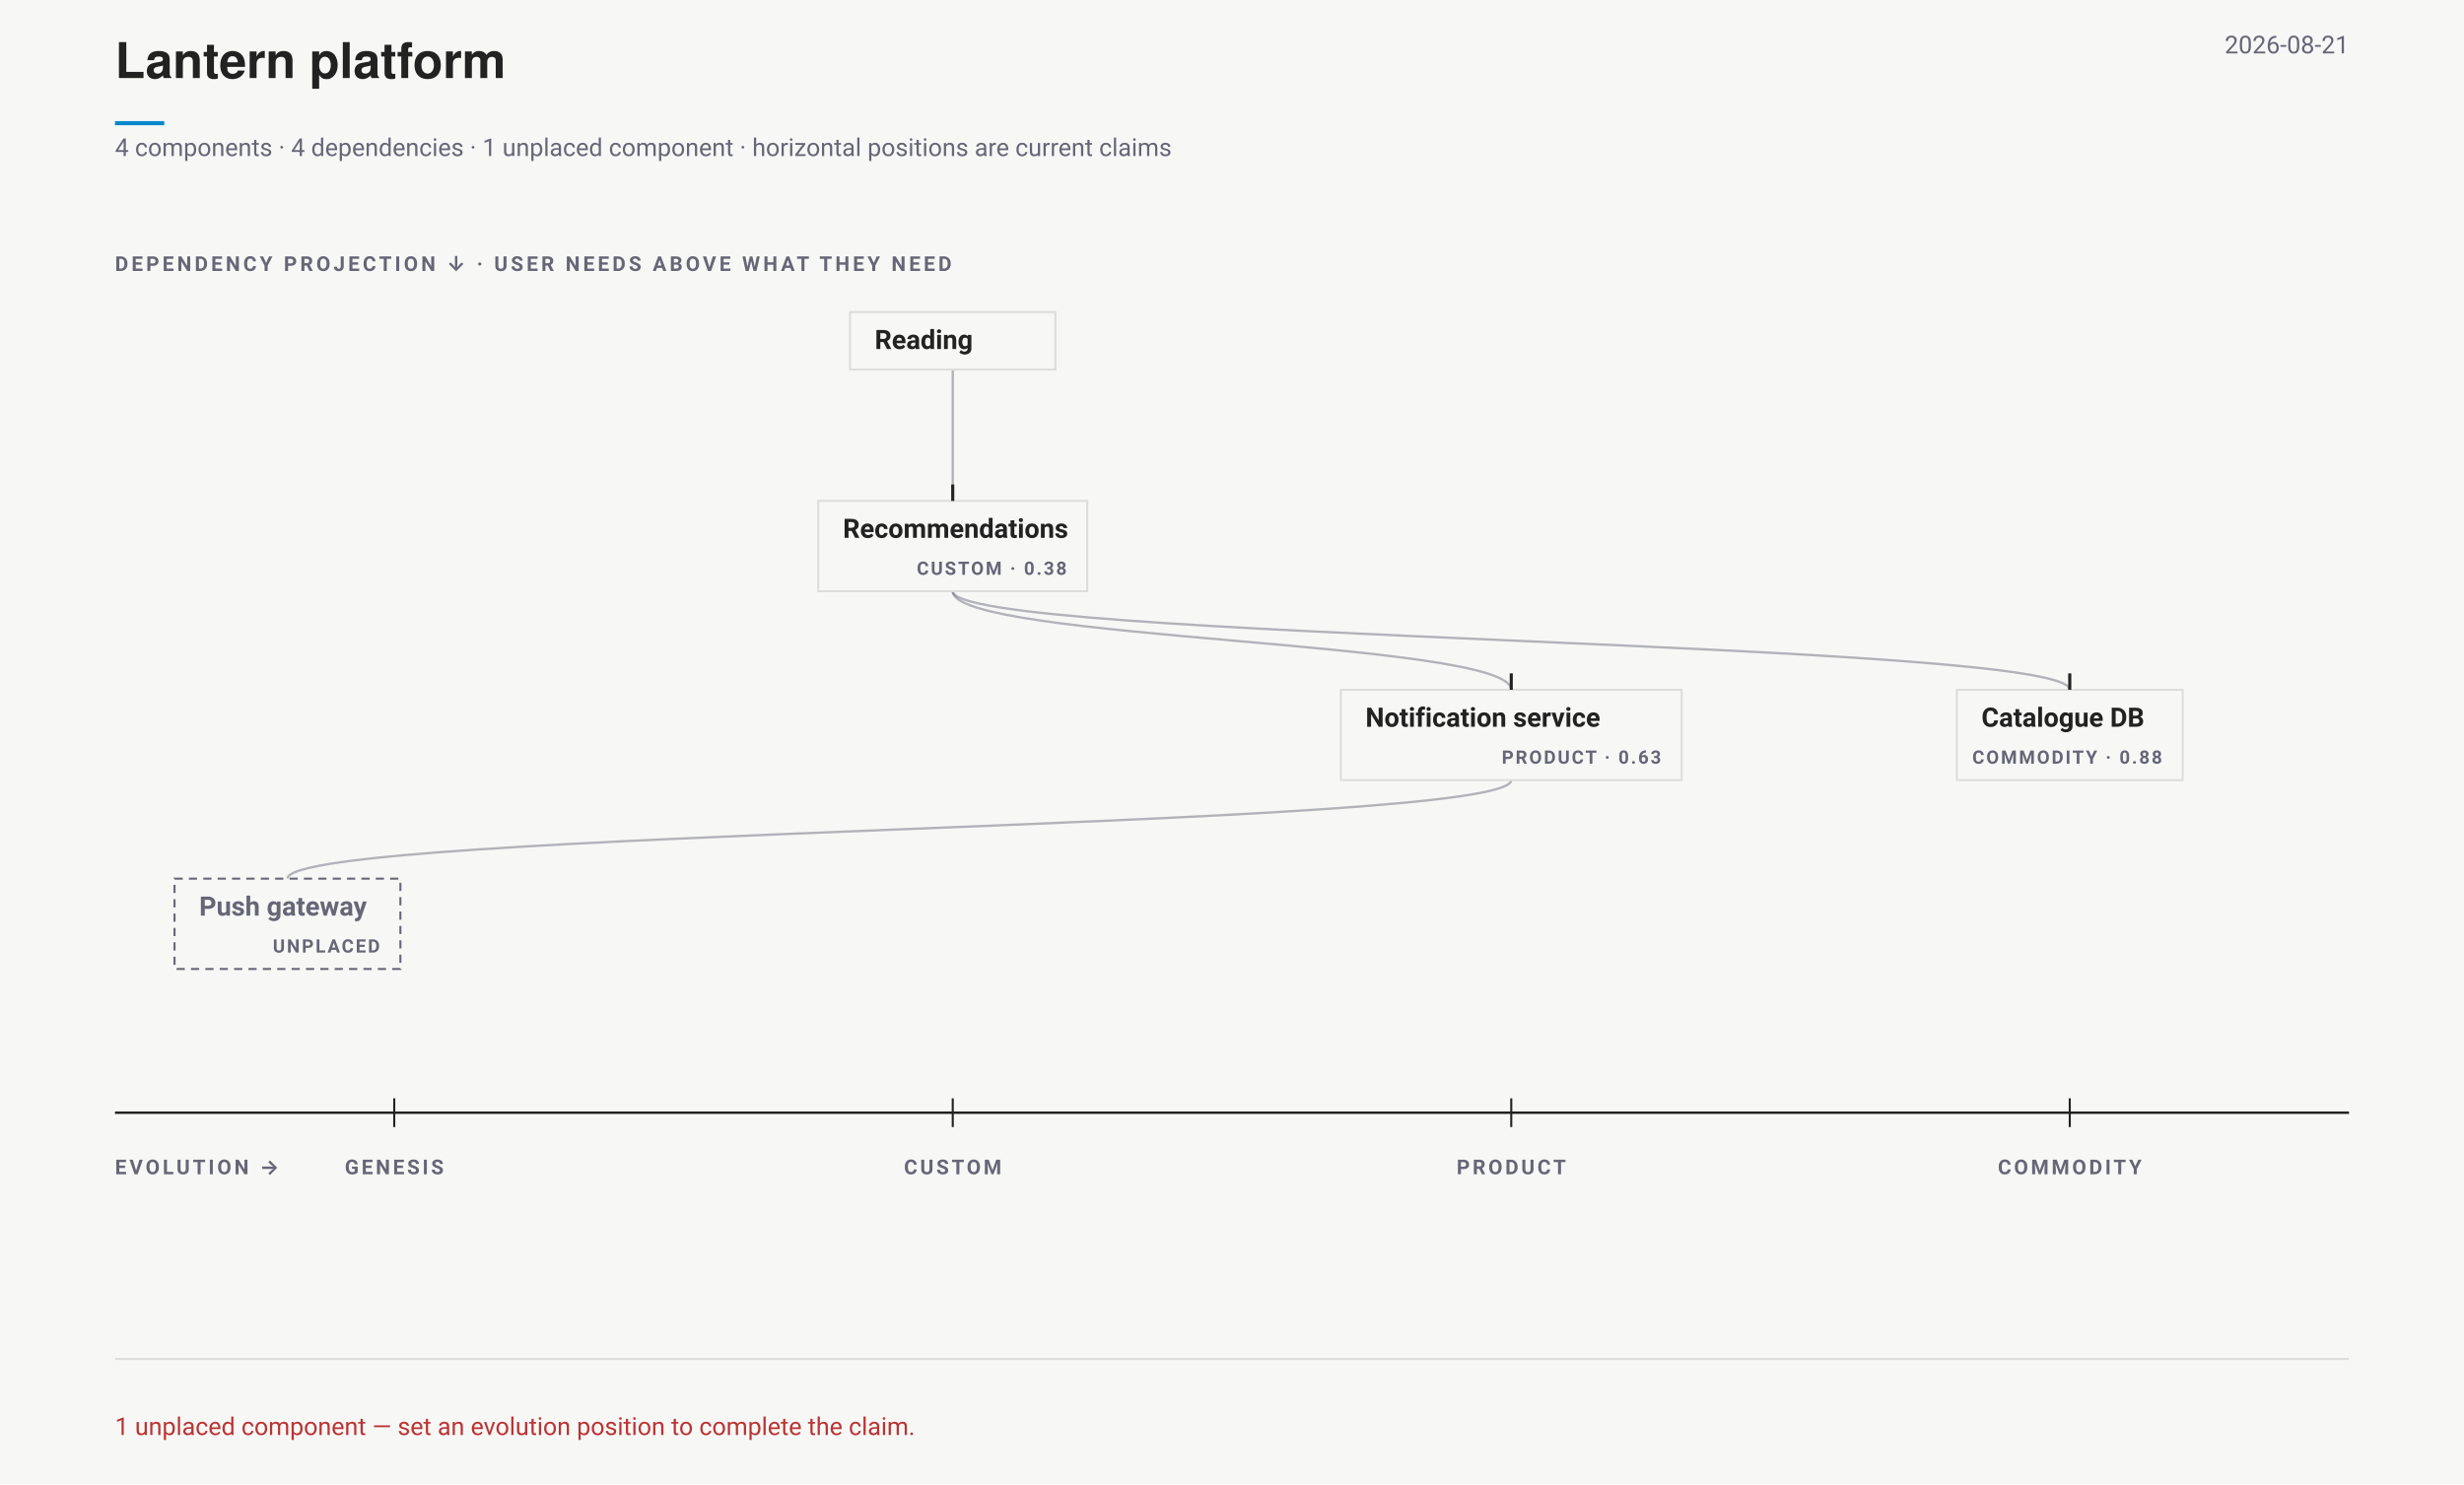
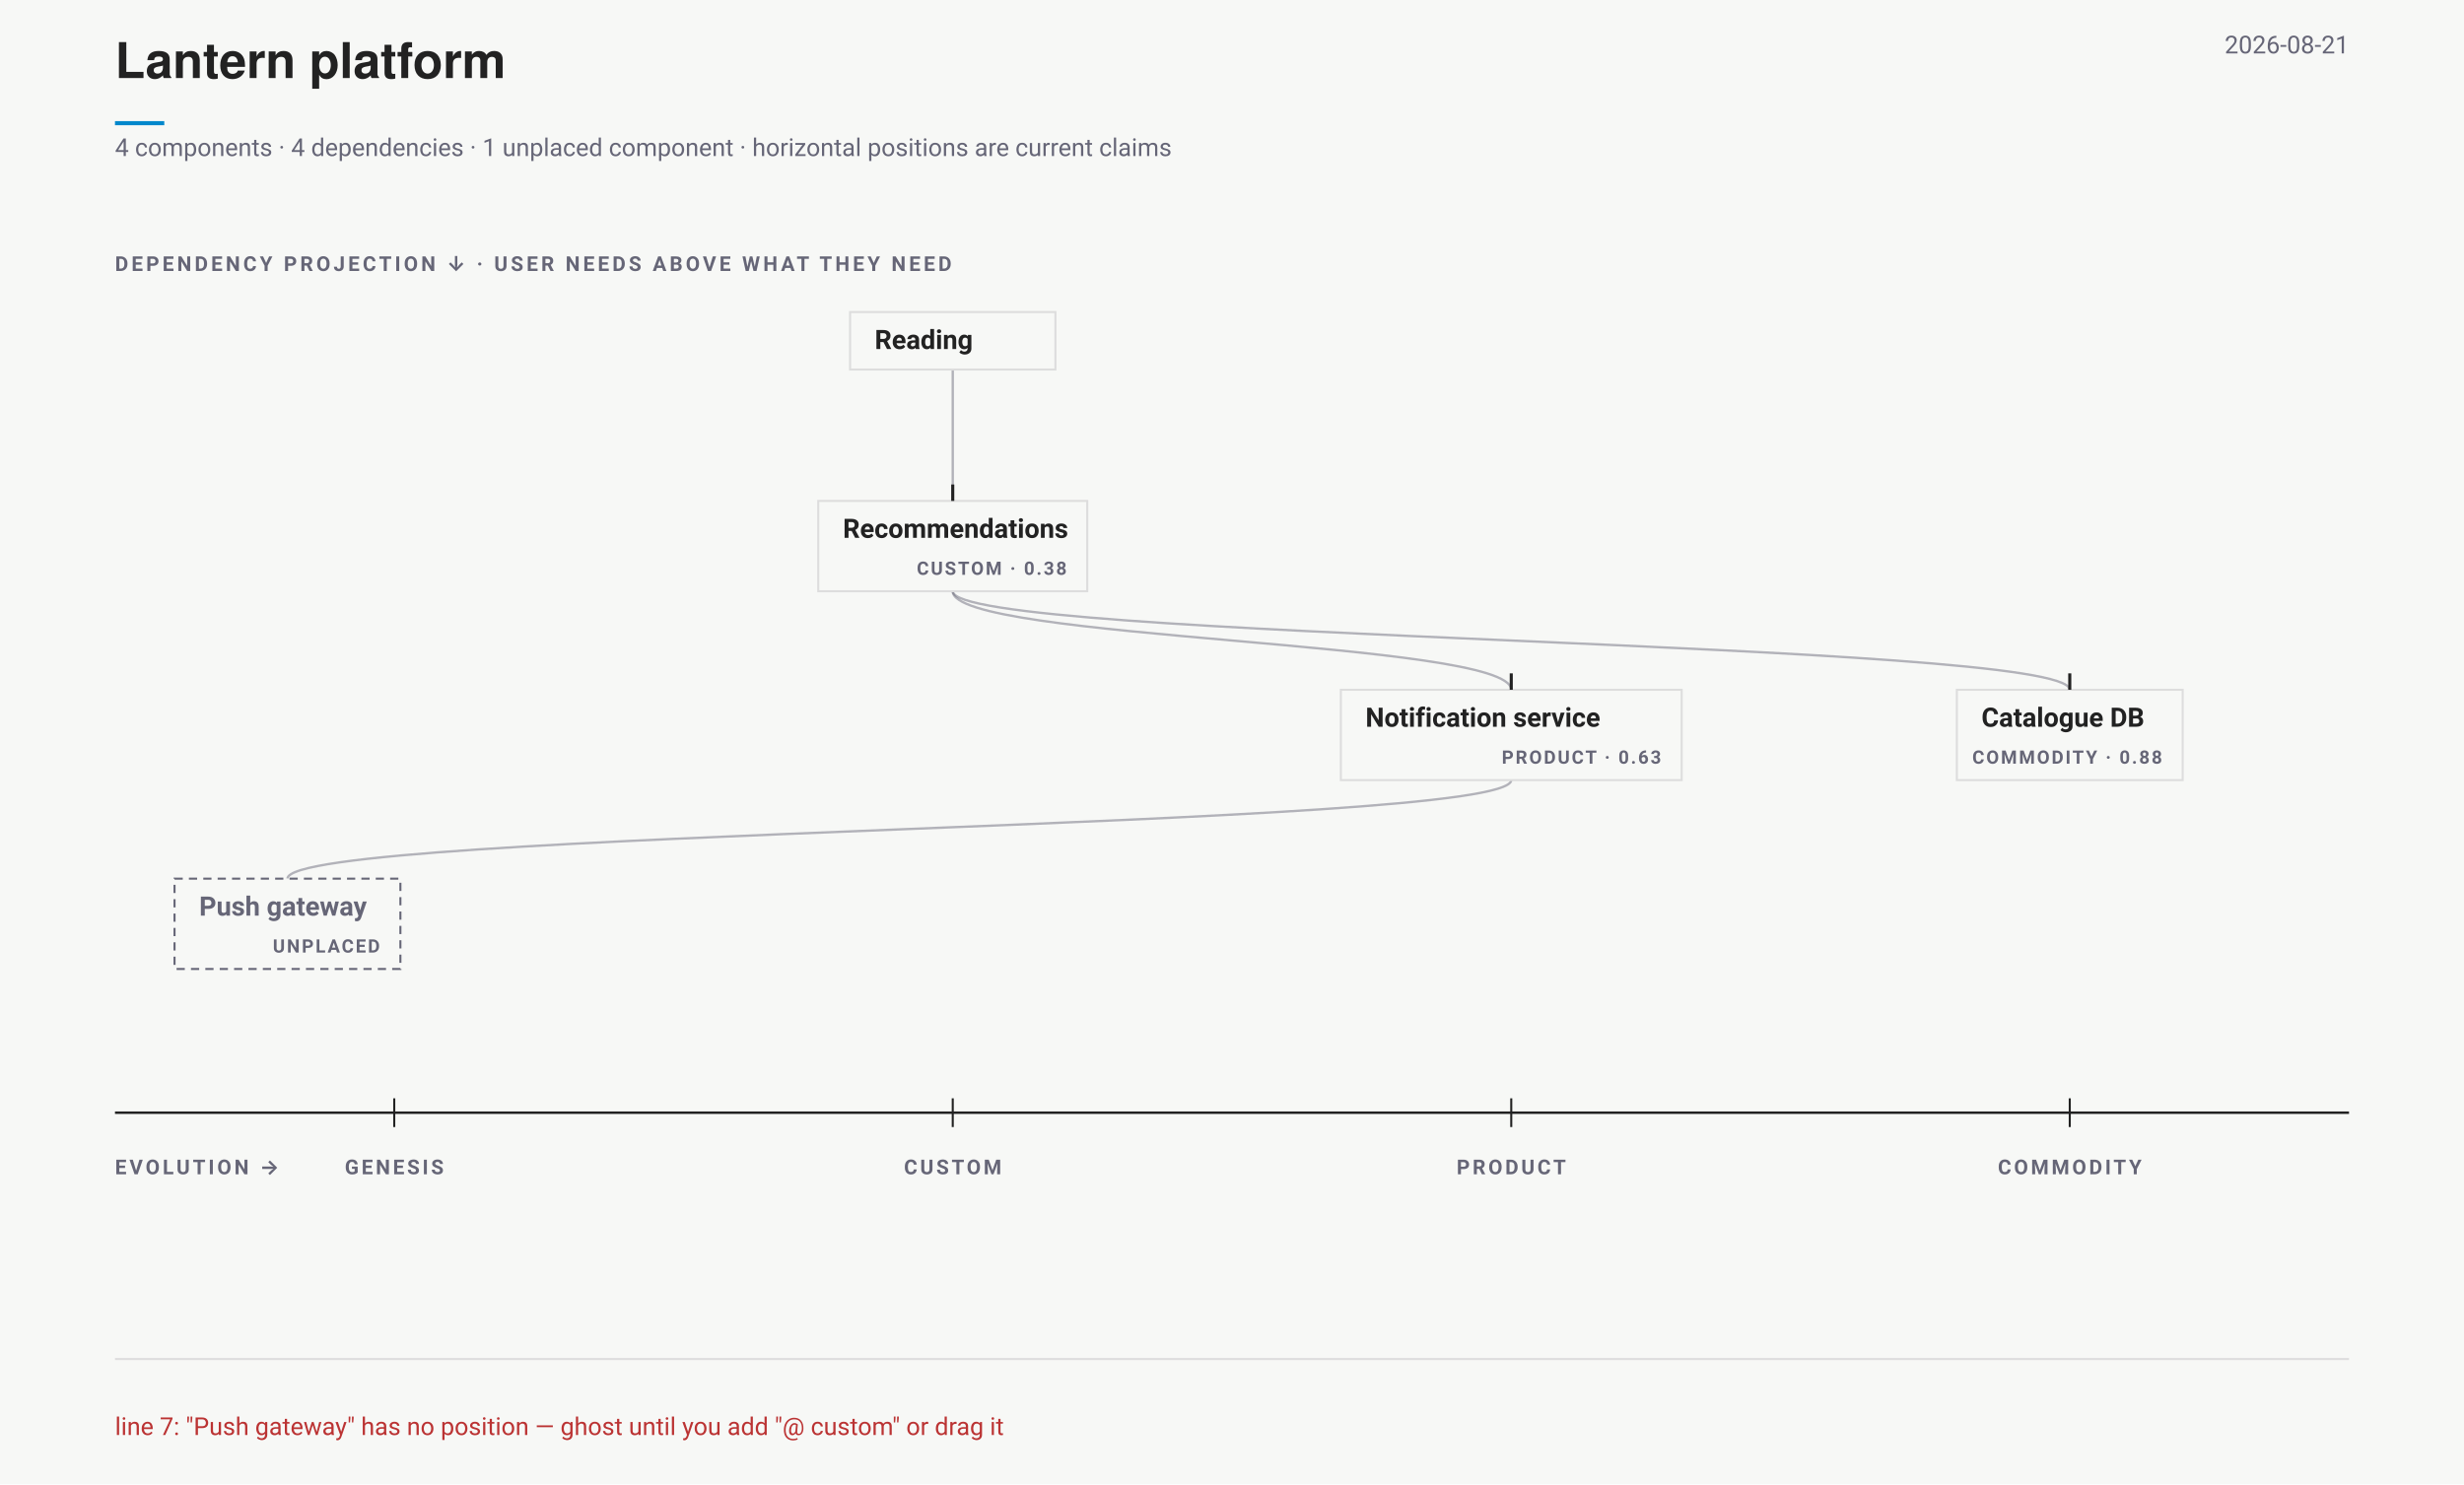
<svg xmlns="http://www.w3.org/2000/svg" data-wardley-strategic-field="" width="1200" height="723" viewBox="0 0 1200 723" font-family="-apple-system,BlinkMacSystemFont,'Segoe UI',Roboto,sans-serif">
  <rect width="1200" height="723" fill="#f7f8f6" />
  <text x="56" y="38" font-family="'Helvetica Neue',Helvetica,'Segoe UI',Roboto,sans-serif" font-size="24" font-weight="700" fill="#222">Lantern platform</text>
  <line data-document-accent="" x1="56" y1="60" x2="80" y2="60" stroke="#08c" stroke-width="2" />
  <text x="1144" y="26" text-anchor="end" font-size="12" fill="#667">2026-08-21</text>
  <text x="56" y="76" font-size="12" fill="#667">4 components · 4 dependencies · 1 unplaced component · horizontal positions are current claims</text>
  <g data-wardley-strategic-field="" data-dependency-projection="" transform="translate(0 118)">
    <text x="56" y="14" font-size="10" font-weight="700" letter-spacing="1.5" fill="#667">DEPENDENCY PROJECTION ↓ · USER NEEDS ABOVE WHAT THEY NEED</text>
    <path class="edge" d="M 464 62 C 464 94, 464 94, 464 126" fill="none" stroke="#667" stroke-opacity=".48" stroke-width="1.15" />
    <path class="edge" d="M 464 170 C 464 194, 736 194, 736 218" fill="none" stroke="#667" stroke-opacity=".48" stroke-width="1.15" />
    <path class="edge" d="M 736 262 C 736 286, 140 286, 140 310" fill="none" stroke="#667" stroke-opacity=".48" stroke-width="1.15" />
    <path class="edge" d="M 464 170 C 464 194, 1008 194, 1008 218" fill="none" stroke="#667" stroke-opacity=".48" stroke-width="1.15" />
    <g data-strategic-inventory="" data-components="4" data-dependencies="4">
      <g data-drag="evo" data-name="Recommendations" data-line="3" data-strategic-node="W01" aria-label="Recommendations. Evolution CUSTOM · 0.38. Needs Notification service, Catalogue DB. Needed by Reading.">
        <rect class="strategic-label-plane" x="398.5" y="126" width="131" height="44" fill="#f7f8f6" stroke="#ddd" stroke-width="1" />
        <line data-evolution-pin="" data-authored-x="0.375" x1="464" y1="118" x2="464" y2="126" stroke="#222" stroke-width="1.5" />
-         <rect data-edit="stage" data-line="3" data-raw="custom" x="398.5" y="126" width="131" height="44" fill="#f7f8f6" fill-opacity="0" tabindex="0" role="button" aria-label="Cycle evolution stage: Recommendations" />
-         <text x="410.5" y="144" font-size="13" font-weight="650" fill="#222" data-edit="name" data-line="3" data-raw="Recommendations" tabindex="0" role="button" aria-label="Rename component: Recommendations">Recommendations</text>
+         <rect data-stage-hit="" data-edit="stage" data-line="3" data-raw="custom" x="485.5" y="126" width="44" height="44" fill="#f7f8f6" fill-opacity="0" tabindex="0" role="button" aria-label="Cycle evolution stage: Recommendations" />
+         <rect data-title-hit="" data-edit="name" data-line="3" data-raw="Recommendations" x="402.5" y="126" width="79" height="44" fill="#f7f8f6" fill-opacity="0" tabindex="0" role="button" aria-label="Rename component: Recommendations" />
+         <text x="410.5" y="144" font-size="13" font-weight="650" fill="#222" pointer-events="none">Recommendations</text>
        <text x="519.5" y="162" text-anchor="end" font-size="9" font-weight="700" letter-spacing=".9" fill="#667" pointer-events="none">CUSTOM · 0.38</text>
      </g>
      <g data-drag="evo" data-name="Notification service" data-line="4" data-strategic-node="W02" aria-label="Notification service. Evolution PRODUCT · 0.63. Needs Push gateway. Needed by Recommendations.">
        <rect class="strategic-label-plane" x="653" y="218" width="166" height="44" fill="#f7f8f6" stroke="#ddd" stroke-width="1" />
        <line data-evolution-pin="" data-authored-x="0.625" x1="736" y1="210" x2="736" y2="218" stroke="#222" stroke-width="1.5" />
-         <rect data-edit="stage" data-line="4" data-raw="product" x="653" y="218" width="166" height="44" fill="#f7f8f6" fill-opacity="0" tabindex="0" role="button" aria-label="Cycle evolution stage: Notification service" />
-         <text x="665" y="236" font-size="13" font-weight="650" fill="#222" data-edit="name" data-line="4" data-raw="Notification service" tabindex="0" role="button" aria-label="Rename component: Notification service">Notification service</text>
+         <rect data-stage-hit="" data-edit="stage" data-line="4" data-raw="product" x="775" y="218" width="44" height="44" fill="#f7f8f6" fill-opacity="0" tabindex="0" role="button" aria-label="Cycle evolution stage: Notification service" />
+         <rect data-title-hit="" data-edit="name" data-line="4" data-raw="Notification service" x="657" y="218" width="114" height="44" fill="#f7f8f6" fill-opacity="0" tabindex="0" role="button" aria-label="Rename component: Notification service" />
+         <text x="665" y="236" font-size="13" font-weight="650" fill="#222" pointer-events="none">Notification service</text>
        <text x="809" y="254" text-anchor="end" font-size="9" font-weight="700" letter-spacing=".9" fill="#667" pointer-events="none">PRODUCT · 0.63</text>
      </g>
      <g data-drag="evo" data-name="Catalogue DB" data-line="5" data-strategic-node="W03" aria-label="Catalogue DB. Evolution COMMODITY · 0.88. Needed by Recommendations.">
        <rect class="strategic-label-plane" x="953" y="218" width="110" height="44" fill="#f7f8f6" stroke="#ddd" stroke-width="1" />
        <line data-evolution-pin="" data-authored-x="0.875" x1="1008" y1="210" x2="1008" y2="218" stroke="#222" stroke-width="1.5" />
-         <rect data-edit="stage" data-line="5" data-raw="commodity" x="953" y="218" width="110" height="44" fill="#f7f8f6" fill-opacity="0" tabindex="0" role="button" aria-label="Cycle evolution stage: Catalogue DB" />
-         <text x="965" y="236" font-size="13" font-weight="650" fill="#222" data-edit="name" data-line="5" data-raw="Catalogue DB" tabindex="0" role="button" aria-label="Rename component: Catalogue DB">Catalogue DB</text>
+         <rect data-stage-hit="" data-edit="stage" data-line="5" data-raw="commodity" x="1019" y="218" width="44" height="44" fill="#f7f8f6" fill-opacity="0" tabindex="0" role="button" aria-label="Cycle evolution stage: Catalogue DB" />
+         <rect data-title-hit="" data-edit="name" data-line="5" data-raw="Catalogue DB" x="957" y="218" width="58" height="44" fill="#f7f8f6" fill-opacity="0" tabindex="0" role="button" aria-label="Rename component: Catalogue DB" />
+         <text x="965" y="236" font-size="13" font-weight="650" fill="#222" pointer-events="none">Catalogue DB</text>
        <text x="1053" y="254" text-anchor="end" font-size="9" font-weight="700" letter-spacing=".9" fill="#667" pointer-events="none">COMMODITY · 0.88</text>
      </g>
      <g data-drag="evo" data-name="Push gateway" data-line="6" data-strategic-node="W04" aria-label="Push gateway. Evolution UNPLACED. Needed by Notification service.">
        <rect class="strategic-label-plane" x="85" y="310" width="110" height="44" fill="#f7f8f6" stroke="#667" stroke-width="1" stroke-dasharray="4 3" />
-         <text x="97" y="328" font-size="13" font-weight="650" fill="#667" data-edit="name" data-line="6" data-raw="Push gateway" tabindex="0" role="button" aria-label="Rename component: Push gateway">Push gateway</text>
+         <rect data-title-hit="" data-edit="name" data-line="6" data-raw="Push gateway" x="89" y="310" width="58" height="44" fill="#f7f8f6" fill-opacity="0" tabindex="0" role="button" aria-label="Rename component: Push gateway" />
+         <text x="97" y="328" font-size="13" font-weight="650" fill="#667" pointer-events="none">Push gateway</text>
        <text x="185" y="346" text-anchor="end" font-size="9" font-weight="700" letter-spacing=".9" fill="#667" pointer-events="none">UNPLACED</text>
      </g>
      <g class="strategic-anchor" data-source-line="2" aria-label="Reading. User need. Needs Recommendations.">
        <rect class="strategic-label-plane" x="414" y="34" width="100" height="28" fill="#f7f8f6" stroke="#ddd" stroke-width="1" />
-         <text x="426" y="52" font-size="13" font-weight="650" fill="#222" data-edit="anchor" data-line="2" data-raw="Reading" tabindex="0" role="button" aria-label="Rename user need: Reading">Reading</text>
+         <rect data-title-hit="" data-edit="anchor" data-line="2" data-raw="Reading" x="418" y="34" width="48" height="44" fill="#f7f8f6" fill-opacity="0" tabindex="0" role="button" aria-label="Rename user need: Reading" />
+         <text x="426" y="52" font-size="13" font-weight="650" fill="#222" pointer-events="none">Reading</text>
      </g>
    </g>
    <g data-evolution-ruler="">
      <line x1="56" y1="424" x2="1144" y2="424" stroke="#222" stroke-width="1.2" />
      <text x="56" y="454" font-size="10" font-weight="700" letter-spacing="1.4" fill="#667">EVOLUTION →</text>
      <line x1="192" y1="417" x2="192" y2="431" stroke="#222" stroke-width="1" />
      <text x="192" y="454" text-anchor="middle" font-size="10" font-weight="700" letter-spacing="1.3" fill="#667">GENESIS</text>
      <line x1="464" y1="417" x2="464" y2="431" stroke="#222" stroke-width="1" />
      <text x="464" y="454" text-anchor="middle" font-size="10" font-weight="700" letter-spacing="1.3" fill="#667">CUSTOM</text>
      <line x1="736" y1="417" x2="736" y2="431" stroke="#222" stroke-width="1" />
      <text x="736" y="454" text-anchor="middle" font-size="10" font-weight="700" letter-spacing="1.3" fill="#667">PRODUCT</text>
      <line x1="1008" y1="417" x2="1008" y2="431" stroke="#222" stroke-width="1" />
      <text x="1008" y="454" text-anchor="middle" font-size="10" font-weight="700" letter-spacing="1.3" fill="#667">COMMODITY</text>
    </g>
  </g>
  <line x1="56" y1="662" x2="1144" y2="662" stroke="#ddd" />
-   <text x="56" y="699" font-size="12" fill="#b33">1 unplaced component — set an evolution position to complete the claim.</text>
+   <text x="56" y="699" font-size="12" fill="#b33">line 7: "Push gateway" has no position — ghost until you add "@ custom" or drag it</text>
</svg>
